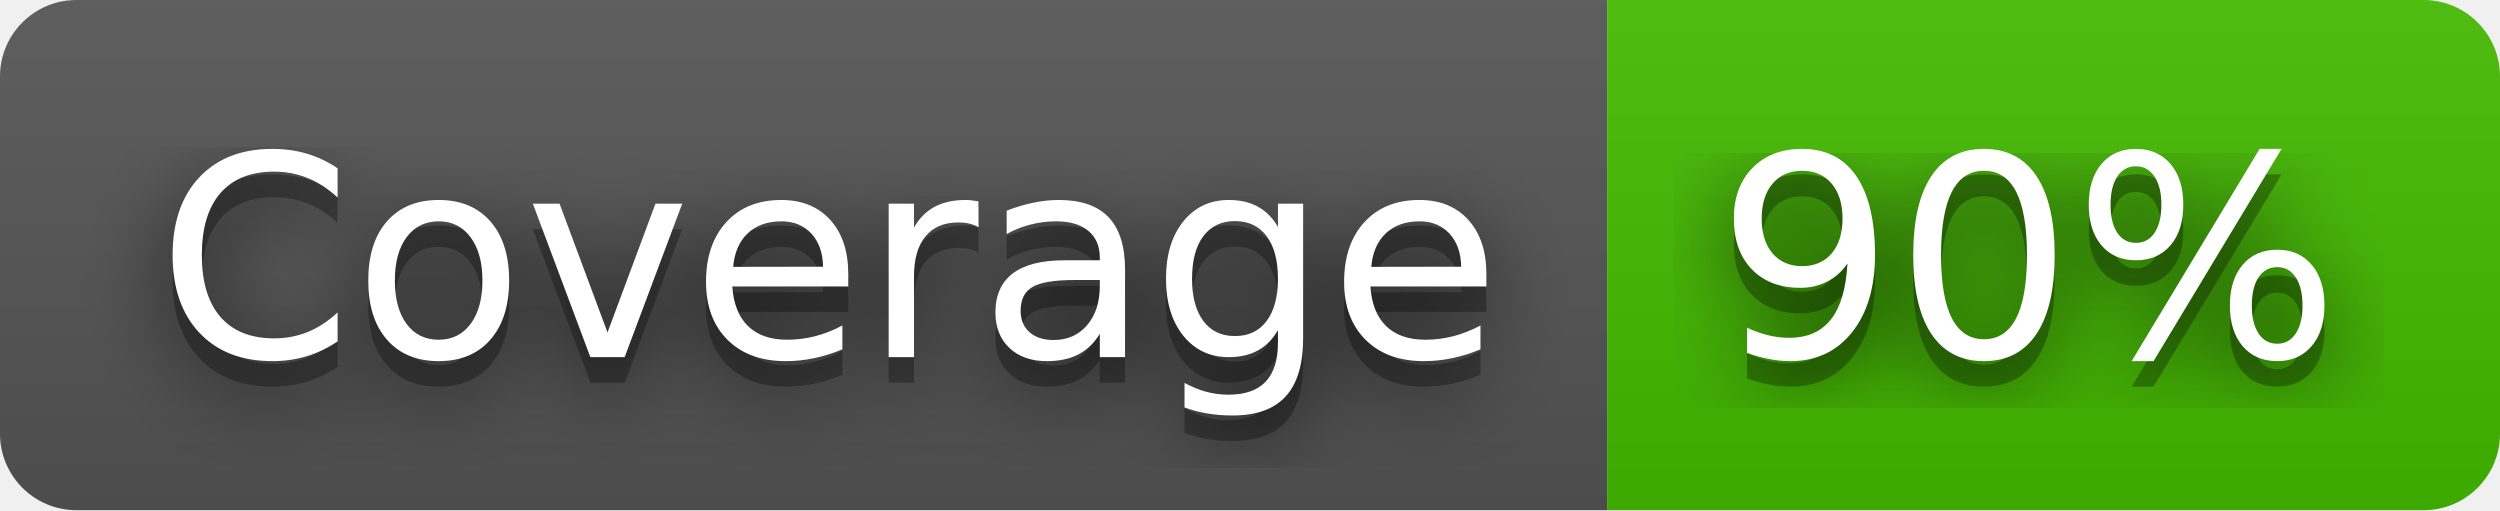
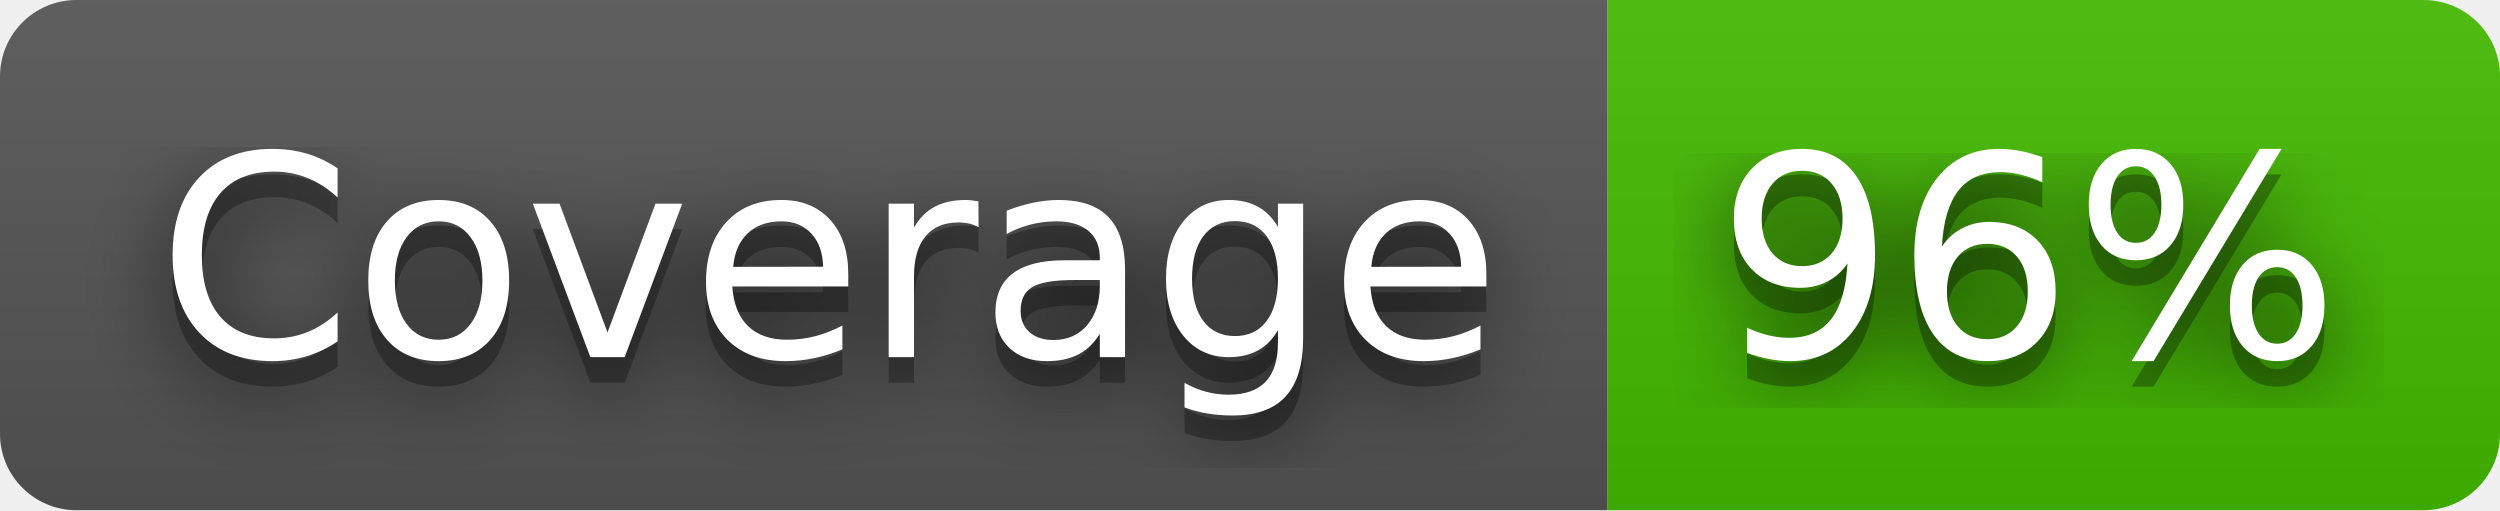
- <svg xmlns="http://www.w3.org/2000/svg" width="98" height="20" role="img" aria-label="Coverage: 90%">
+ <svg xmlns="http://www.w3.org/2000/svg" width="98" height="20" role="img" aria-label="Coverage: 96%">
  <filter id="blur">
-     <feGaussianBlur in="SourceGraphic" stdDeviation="16" />
+     <feGaussianBlur stdDeviation="16" />
  </filter>
  <linearGradient id="s" x2="0" y2="100%">
    <stop offset="0" stop-color="#bbb" stop-opacity=".1" />
    <stop offset="1" stop-opacity=".1" />
  </linearGradient>
  <clipPath id="r">
-     <rect width="98" height="20" rx="3" fill="#fff" />
+     <rect width="98" height="20" rx="3" />
  </clipPath>
  <g clip-path="url(#r)">
    <rect width="63" height="20" fill="#555" />
    <rect x="63" width="35" height="20" fill="#4b0" />
    <rect width="98" height="20" fill="url(#s)" />
  </g>
  <g fill="#fff" text-anchor="middle" font-family="Verdana,Geneva,DejaVu Sans,sans-serif" text-rendering="geometricPrecision" font-size="110">
-     <text aria-hidden="true" x="325" y="150" fill="#010101" fill-opacity=".80" filter="url(#blur)" transform="scale(.1)" textLength="530">Coverage</text>
-     <text aria-hidden="true" x="325" y="150" fill="#010101" fill-opacity=".3" transform="scale(.1)" textLength="530">Coverage</text>
-     <text x="325" y="140" transform="scale(.1)" fill="#fff" textLength="530">Coverage</text>
-     <text aria-hidden="true" x="795" y="150" fill="#010101" fill-opacity=".80" filter="url(#blur)" transform="scale(.1)" textLength="250">90%</text>
-     <text aria-hidden="true" x="795" y="150" fill="#010101" fill-opacity=".3" transform="scale(.1)" textLength="250">90%</text>
-     <text x="795" y="140" transform="scale(.1)" fill="#fff" textLength="250">90%</text>
+     <g transform="scale(.1)">
+       <g aria-hidden="true" fill="#010101">
+         <text x="325" y="150" fill-opacity=".8" filter="url(#blur)" textLength="530">Coverage</text>
+         <text x="325" y="150" fill-opacity=".3" textLength="530">Coverage</text>
+       </g>
+       <text x="325" y="140" textLength="530">Coverage</text>
+     </g>
+     <g transform="scale(.1)">
+       <g aria-hidden="true" fill="#010101">
+         <text x="795" y="150" fill-opacity=".8" filter="url(#blur)" textLength="250">96%</text>
+         <text x="795" y="150" fill-opacity=".3" textLength="250">96%</text>
+       </g>
+       <text x="795" y="140" textLength="250">96%</text>
+     </g>
  </g>
</svg>
